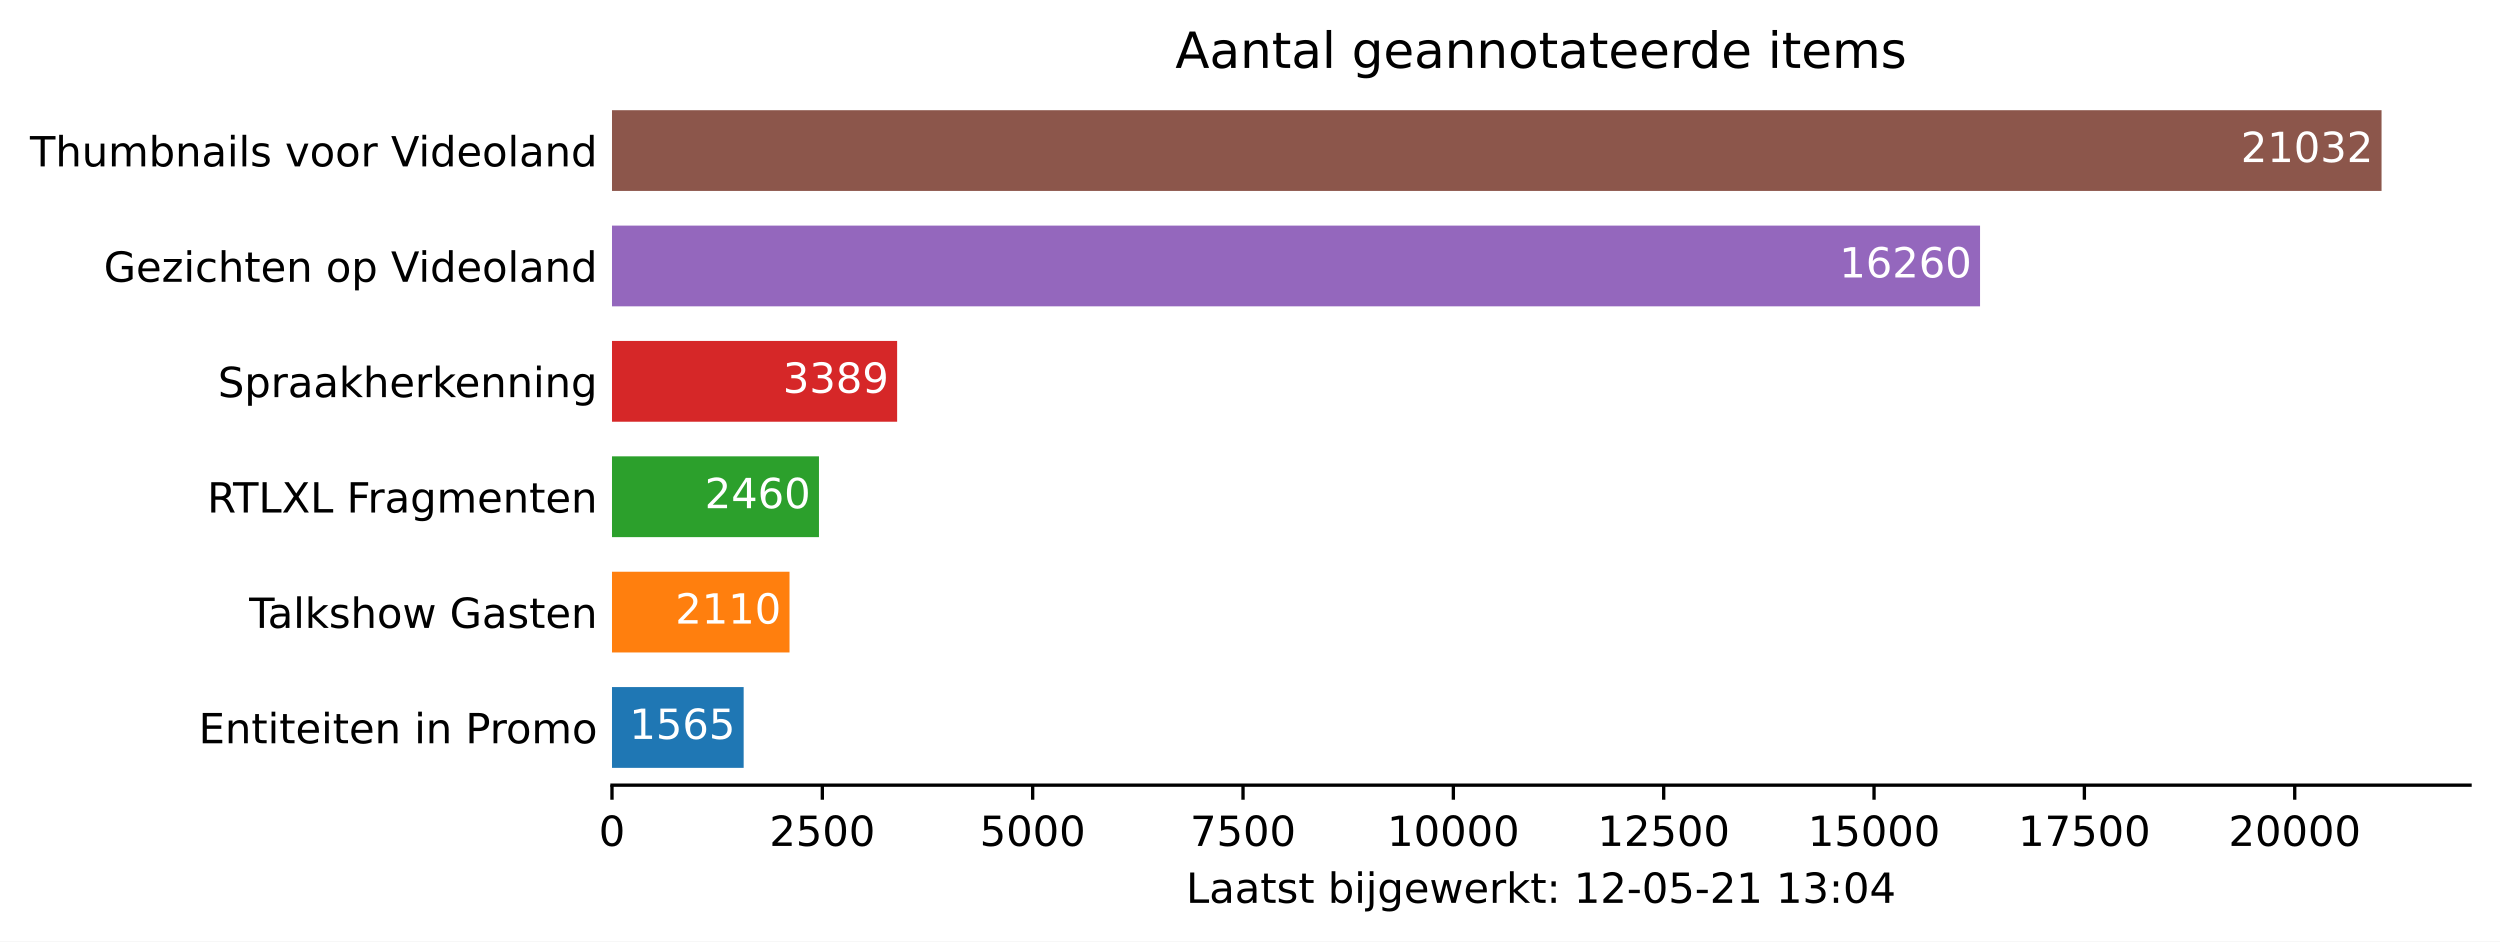
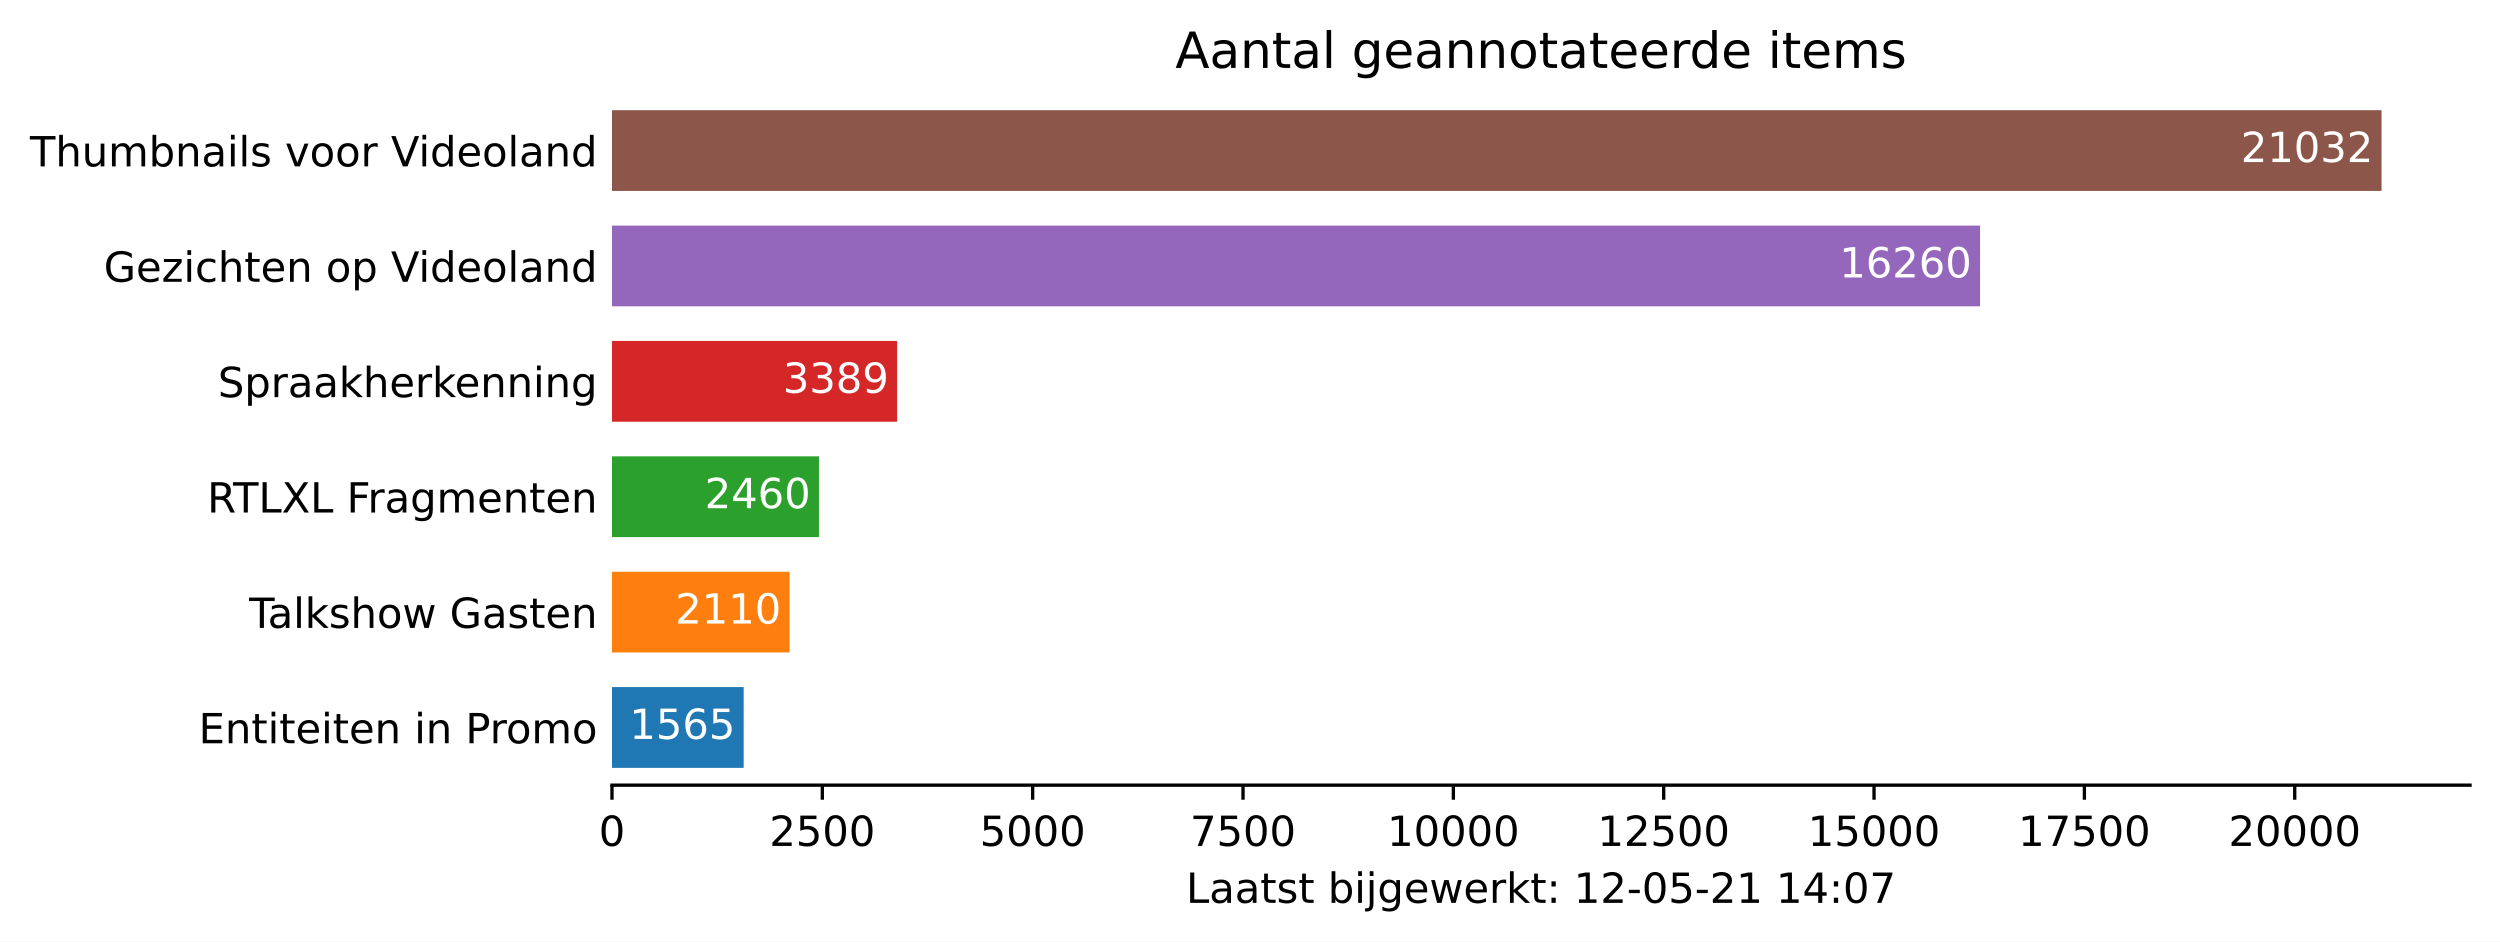
<svg xmlns="http://www.w3.org/2000/svg" xmlns:xlink="http://www.w3.org/1999/xlink" height="226.194pt" version="1.1" viewBox="0 0 600.633 226.194" width="600.633pt">
  <defs>
    <style type="text/css">*{stroke-linecap:butt;stroke-linejoin:round;}</style>
  </defs>
  <g id="figure_1">
    <g id="patch_1">
      <path d="M 0 226.194  L 600.633 226.194  L 600.633 0  L 0 0  z " style="fill:#ffffff;" />
    </g>
    <g id="axes_1">
      <g id="patch_2">
        <path d="M 147.033 188.638  L 593.433 188.638  L 593.433 22.318  L 147.033 22.318  z " style="fill:#ffffff;" />
      </g>
      <g id="patch_3">
-         <path clip-path="url(#pe949b24584)" d="M 147.033 184.48  L 178.668 184.48  L 178.668 165.076  L 147.033 165.076  z " style="fill:#1f77b4;" />
+         <path clip-path="url(#pf672e85886)" d="M 147.033 184.48  L 178.668 184.48  L 178.668 165.076  L 147.033 165.076  z " style="fill:#1f77b4;" />
      </g>
      <g id="patch_4">
-         <path clip-path="url(#pe949b24584)" d="M 147.033 156.76  L 189.685 156.76  L 189.685 137.356  L 147.033 137.356  z " style="fill:#ff7f0e;" />
+         <path clip-path="url(#pf672e85886)" d="M 147.033 156.76  L 189.685 156.76  L 189.685 137.356  L 147.033 137.356  z " style="fill:#ff7f0e;" />
      </g>
      <g id="patch_5">
-         <path clip-path="url(#pe949b24584)" d="M 147.033 129.04  L 196.759 129.04  L 196.759 109.636  L 147.033 109.636  z " style="fill:#2ca02c;" />
+         <path clip-path="url(#pf672e85886)" d="M 147.033 129.04  L 196.759 129.04  L 196.759 109.636  L 147.033 109.636  z " style="fill:#2ca02c;" />
      </g>
      <g id="patch_6">
-         <path clip-path="url(#pe949b24584)" d="M 147.033 101.32  L 215.538 101.32  L 215.538 81.916  L 147.033 81.916  z " style="fill:#d62728;" />
+         <path clip-path="url(#pf672e85886)" d="M 147.033 101.32  L 215.538 101.32  L 215.538 81.916  L 147.033 81.916  z " style="fill:#d62728;" />
      </g>
      <g id="patch_7">
-         <path clip-path="url(#pe949b24584)" d="M 147.033 73.6  L 475.714 73.6  L 475.714 54.196  L 147.033 54.196  z " style="fill:#9467bd;" />
+         <path clip-path="url(#pf672e85886)" d="M 147.033 73.6  L 475.714 73.6  L 475.714 54.196  L 147.033 54.196  z " style="fill:#9467bd;" />
      </g>
      <g id="patch_8">
-         <path clip-path="url(#pe949b24584)" d="M 147.033 45.88  L 572.176 45.88  L 572.176 26.476  L 147.033 26.476  z " style="fill:#8c564b;" />
+         <path clip-path="url(#pf672e85886)" d="M 147.033 45.88  L 572.176 45.88  L 572.176 26.476  L 147.033 26.476  z " style="fill:#8c564b;" />
      </g>
      <g id="matplotlib.axis_1">
        <g id="xtick_1">
          <g id="line2d_1">
            <defs>
-               <path d="M 0 0  L 0 3.5  " id="m469b3b7bc1" style="stroke:#000000;stroke-width:0.8;" />
+               <path d="M 0 0  L 0 3.5  " id="m98c1be2334" style="stroke:#000000;stroke-width:0.8;" />
            </defs>
            <g>
-               <use style="stroke:#000000;stroke-width:0.8;" x="147.033" xlink:href="#m469b3b7bc1" y="188.638" />
+               <use style="stroke:#000000;stroke-width:0.8;" x="147.033" xlink:href="#m98c1be2334" y="188.638" />
            </g>
          </g>
          <g id="text_1">
            <g transform="translate(143.8516 203.2366)scale(0.1 -0.1)">
              <defs>
                <path d="M 2034 4250  Q 1547 4250 1301 3770  Q 1056 3291 1056 2328  Q 1056 1369 1301 889  Q 1547 409 2034 409  Q 2525 409 2770 889  Q 3016 1369 3016 2328  Q 3016 3291 2770 3770  Q 2525 4250 2034 4250  z M 2034 4750  Q 2819 4750 3233 4129  Q 3647 3509 3647 2328  Q 3647 1150 3233 529  Q 2819 -91 2034 -91  Q 1250 -91 836 529  Q 422 1150 422 2328  Q 422 3509 836 4129  Q 1250 4750 2034 4750  z " id="DejaVuSans-30" transform="scale(0.015625)" />
              </defs>
              <use xlink:href="#DejaVuSans-30" />
            </g>
          </g>
        </g>
        <g id="xtick_2">
          <g id="line2d_2">
            <g>
-               <use style="stroke:#000000;stroke-width:0.8;" x="197.568" xlink:href="#m469b3b7bc1" y="188.638" />
+               <use style="stroke:#000000;stroke-width:0.8;" x="197.568" xlink:href="#m98c1be2334" y="188.638" />
            </g>
          </g>
          <g id="text_2">
            <g transform="translate(184.8431 203.2366)scale(0.1 -0.1)">
              <defs>
                <path d="M 1228 531  L 3431 531  L 3431 0  L 469 0  L 469 531  Q 828 903 1448 1529  Q 2069 2156 2228 2338  Q 2531 2678 2651 2914  Q 2772 3150 2772 3378  Q 2772 3750 2511 3984  Q 2250 4219 1831 4219  Q 1534 4219 1204 4116  Q 875 4013 500 3803  L 500 4441  Q 881 4594 1212 4672  Q 1544 4750 1819 4750  Q 2544 4750 2975 4387  Q 3406 4025 3406 3419  Q 3406 3131 3298 2873  Q 3191 2616 2906 2266  Q 2828 2175 2409 1742  Q 1991 1309 1228 531  z " id="DejaVuSans-32" transform="scale(0.015625)" />
                <path d="M 691 4666  L 3169 4666  L 3169 4134  L 1269 4134  L 1269 2991  Q 1406 3038 1543 3061  Q 1681 3084 1819 3084  Q 2600 3084 3056 2656  Q 3513 2228 3513 1497  Q 3513 744 3044 326  Q 2575 -91 1722 -91  Q 1428 -91 1123 -41  Q 819 9 494 109  L 494 744  Q 775 591 1075 516  Q 1375 441 1709 441  Q 2250 441 2565 725  Q 2881 1009 2881 1497  Q 2881 1984 2565 2268  Q 2250 2553 1709 2553  Q 1456 2553 1204 2497  Q 953 2441 691 2322  L 691 4666  z " id="DejaVuSans-35" transform="scale(0.015625)" />
              </defs>
              <use xlink:href="#DejaVuSans-32" />
              <use x="63.623" xlink:href="#DejaVuSans-35" />
              <use x="127.246" xlink:href="#DejaVuSans-30" />
              <use x="190.869" xlink:href="#DejaVuSans-30" />
            </g>
          </g>
        </g>
        <g id="xtick_3">
          <g id="line2d_3">
            <g>
-               <use style="stroke:#000000;stroke-width:0.8;" x="248.103" xlink:href="#m469b3b7bc1" y="188.638" />
+               <use style="stroke:#000000;stroke-width:0.8;" x="248.103" xlink:href="#m98c1be2334" y="188.638" />
            </g>
          </g>
          <g id="text_3">
            <g transform="translate(235.3783 203.2366)scale(0.1 -0.1)">
              <use xlink:href="#DejaVuSans-35" />
              <use x="63.623" xlink:href="#DejaVuSans-30" />
              <use x="127.246" xlink:href="#DejaVuSans-30" />
              <use x="190.869" xlink:href="#DejaVuSans-30" />
            </g>
          </g>
        </g>
        <g id="xtick_4">
          <g id="line2d_4">
            <g>
-               <use style="stroke:#000000;stroke-width:0.8;" x="298.639" xlink:href="#m469b3b7bc1" y="188.638" />
+               <use style="stroke:#000000;stroke-width:0.8;" x="298.639" xlink:href="#m98c1be2334" y="188.638" />
            </g>
          </g>
          <g id="text_4">
            <g transform="translate(285.9135 203.2366)scale(0.1 -0.1)">
              <defs>
                <path d="M 525 4666  L 3525 4666  L 3525 4397  L 1831 0  L 1172 0  L 2766 4134  L 525 4134  L 525 4666  z " id="DejaVuSans-37" transform="scale(0.015625)" />
              </defs>
              <use xlink:href="#DejaVuSans-37" />
              <use x="63.623" xlink:href="#DejaVuSans-35" />
              <use x="127.246" xlink:href="#DejaVuSans-30" />
              <use x="190.869" xlink:href="#DejaVuSans-30" />
            </g>
          </g>
        </g>
        <g id="xtick_5">
          <g id="line2d_5">
            <g>
-               <use style="stroke:#000000;stroke-width:0.8;" x="349.174" xlink:href="#m469b3b7bc1" y="188.638" />
+               <use style="stroke:#000000;stroke-width:0.8;" x="349.174" xlink:href="#m98c1be2334" y="188.638" />
            </g>
          </g>
          <g id="text_5">
            <g transform="translate(333.2675 203.2366)scale(0.1 -0.1)">
              <defs>
                <path d="M 794 531  L 1825 531  L 1825 4091  L 703 3866  L 703 4441  L 1819 4666  L 2450 4666  L 2450 531  L 3481 531  L 3481 0  L 794 0  L 794 531  z " id="DejaVuSans-31" transform="scale(0.015625)" />
              </defs>
              <use xlink:href="#DejaVuSans-31" />
              <use x="63.623" xlink:href="#DejaVuSans-30" />
              <use x="127.246" xlink:href="#DejaVuSans-30" />
              <use x="190.869" xlink:href="#DejaVuSans-30" />
              <use x="254.492" xlink:href="#DejaVuSans-30" />
            </g>
          </g>
        </g>
        <g id="xtick_6">
          <g id="line2d_6">
            <g>
-               <use style="stroke:#000000;stroke-width:0.8;" x="399.709" xlink:href="#m469b3b7bc1" y="188.638" />
+               <use style="stroke:#000000;stroke-width:0.8;" x="399.709" xlink:href="#m98c1be2334" y="188.638" />
            </g>
          </g>
          <g id="text_6">
            <g transform="translate(383.8028 203.2366)scale(0.1 -0.1)">
              <use xlink:href="#DejaVuSans-31" />
              <use x="63.623" xlink:href="#DejaVuSans-32" />
              <use x="127.246" xlink:href="#DejaVuSans-35" />
              <use x="190.869" xlink:href="#DejaVuSans-30" />
              <use x="254.492" xlink:href="#DejaVuSans-30" />
            </g>
          </g>
        </g>
        <g id="xtick_7">
          <g id="line2d_7">
            <g>
-               <use style="stroke:#000000;stroke-width:0.8;" x="450.244" xlink:href="#m469b3b7bc1" y="188.638" />
+               <use style="stroke:#000000;stroke-width:0.8;" x="450.244" xlink:href="#m98c1be2334" y="188.638" />
            </g>
          </g>
          <g id="text_7">
            <g transform="translate(434.338 203.2366)scale(0.1 -0.1)">
              <use xlink:href="#DejaVuSans-31" />
              <use x="63.623" xlink:href="#DejaVuSans-35" />
              <use x="127.246" xlink:href="#DejaVuSans-30" />
              <use x="190.869" xlink:href="#DejaVuSans-30" />
              <use x="254.492" xlink:href="#DejaVuSans-30" />
            </g>
          </g>
        </g>
        <g id="xtick_8">
          <g id="line2d_8">
            <g>
-               <use style="stroke:#000000;stroke-width:0.8;" x="500.779" xlink:href="#m469b3b7bc1" y="188.638" />
+               <use style="stroke:#000000;stroke-width:0.8;" x="500.779" xlink:href="#m98c1be2334" y="188.638" />
            </g>
          </g>
          <g id="text_8">
            <g transform="translate(484.8732 203.2366)scale(0.1 -0.1)">
              <use xlink:href="#DejaVuSans-31" />
              <use x="63.623" xlink:href="#DejaVuSans-37" />
              <use x="127.246" xlink:href="#DejaVuSans-35" />
              <use x="190.869" xlink:href="#DejaVuSans-30" />
              <use x="254.492" xlink:href="#DejaVuSans-30" />
            </g>
          </g>
        </g>
        <g id="xtick_9">
          <g id="line2d_9">
            <g>
-               <use style="stroke:#000000;stroke-width:0.8;" x="551.315" xlink:href="#m469b3b7bc1" y="188.638" />
+               <use style="stroke:#000000;stroke-width:0.8;" x="551.315" xlink:href="#m98c1be2334" y="188.638" />
            </g>
          </g>
          <g id="text_9">
            <g transform="translate(535.4085 203.2366)scale(0.1 -0.1)">
              <use xlink:href="#DejaVuSans-32" />
              <use x="63.623" xlink:href="#DejaVuSans-30" />
              <use x="127.246" xlink:href="#DejaVuSans-30" />
              <use x="190.869" xlink:href="#DejaVuSans-30" />
              <use x="254.492" xlink:href="#DejaVuSans-30" />
            </g>
          </g>
        </g>
        <g id="text_10">
          <g transform="translate(284.9578 216.9147)scale(0.1 -0.1)">
            <defs>
              <path d="M 628 4666  L 1259 4666  L 1259 531  L 3531 531  L 3531 0  L 628 0  L 628 4666  z " id="DejaVuSans-4c" transform="scale(0.015625)" />
              <path d="M 2194 1759  Q 1497 1759 1228 1600  Q 959 1441 959 1056  Q 959 750 1161 570  Q 1363 391 1709 391  Q 2188 391 2477 730  Q 2766 1069 2766 1631  L 2766 1759  L 2194 1759  z M 3341 1997  L 3341 0  L 2766 0  L 2766 531  Q 2569 213 2275 61  Q 1981 -91 1556 -91  Q 1019 -91 701 211  Q 384 513 384 1019  Q 384 1609 779 1909  Q 1175 2209 1959 2209  L 2766 2209  L 2766 2266  Q 2766 2663 2505 2880  Q 2244 3097 1772 3097  Q 1472 3097 1187 3025  Q 903 2953 641 2809  L 641 3341  Q 956 3463 1253 3523  Q 1550 3584 1831 3584  Q 2591 3584 2966 3190  Q 3341 2797 3341 1997  z " id="DejaVuSans-61" transform="scale(0.015625)" />
              <path d="M 1172 4494  L 1172 3500  L 2356 3500  L 2356 3053  L 1172 3053  L 1172 1153  Q 1172 725 1289 603  Q 1406 481 1766 481  L 2356 481  L 2356 0  L 1766 0  Q 1100 0 847 248  Q 594 497 594 1153  L 594 3053  L 172 3053  L 172 3500  L 594 3500  L 594 4494  L 1172 4494  z " id="DejaVuSans-74" transform="scale(0.015625)" />
              <path d="M 2834 3397  L 2834 2853  Q 2591 2978 2328 3040  Q 2066 3103 1784 3103  Q 1356 3103 1142 2972  Q 928 2841 928 2578  Q 928 2378 1081 2264  Q 1234 2150 1697 2047  L 1894 2003  Q 2506 1872 2764 1633  Q 3022 1394 3022 966  Q 3022 478 2636 193  Q 2250 -91 1575 -91  Q 1294 -91 989 -36  Q 684 19 347 128  L 347 722  Q 666 556 975 473  Q 1284 391 1588 391  Q 1994 391 2212 530  Q 2431 669 2431 922  Q 2431 1156 2273 1281  Q 2116 1406 1581 1522  L 1381 1569  Q 847 1681 609 1914  Q 372 2147 372 2553  Q 372 3047 722 3315  Q 1072 3584 1716 3584  Q 2034 3584 2315 3537  Q 2597 3491 2834 3397  z " id="DejaVuSans-73" transform="scale(0.015625)" />
              <path id="DejaVuSans-20" transform="scale(0.015625)" />
              <path d="M 3116 1747  Q 3116 2381 2855 2742  Q 2594 3103 2138 3103  Q 1681 3103 1420 2742  Q 1159 2381 1159 1747  Q 1159 1113 1420 752  Q 1681 391 2138 391  Q 2594 391 2855 752  Q 3116 1113 3116 1747  z M 1159 2969  Q 1341 3281 1617 3432  Q 1894 3584 2278 3584  Q 2916 3584 3314 3078  Q 3713 2572 3713 1747  Q 3713 922 3314 415  Q 2916 -91 2278 -91  Q 1894 -91 1617 61  Q 1341 213 1159 525  L 1159 0  L 581 0  L 581 4863  L 1159 4863  L 1159 2969  z " id="DejaVuSans-62" transform="scale(0.015625)" />
              <path d="M 603 3500  L 1178 3500  L 1178 0  L 603 0  L 603 3500  z M 603 4863  L 1178 4863  L 1178 4134  L 603 4134  L 603 4863  z " id="DejaVuSans-69" transform="scale(0.015625)" />
              <path d="M 603 3500  L 1178 3500  L 1178 -63  Q 1178 -731 923 -1031  Q 669 -1331 103 -1331  L -116 -1331  L -116 -844  L 38 -844  Q 366 -844 484 -692  Q 603 -541 603 -63  L 603 3500  z M 603 4863  L 1178 4863  L 1178 4134  L 603 4134  L 603 4863  z " id="DejaVuSans-6a" transform="scale(0.015625)" />
              <path d="M 2906 1791  Q 2906 2416 2648 2759  Q 2391 3103 1925 3103  Q 1463 3103 1205 2759  Q 947 2416 947 1791  Q 947 1169 1205 825  Q 1463 481 1925 481  Q 2391 481 2648 825  Q 2906 1169 2906 1791  z M 3481 434  Q 3481 -459 3084 -895  Q 2688 -1331 1869 -1331  Q 1566 -1331 1297 -1286  Q 1028 -1241 775 -1147  L 775 -588  Q 1028 -725 1275 -790  Q 1522 -856 1778 -856  Q 2344 -856 2625 -561  Q 2906 -266 2906 331  L 2906 616  Q 2728 306 2450 153  Q 2172 0 1784 0  Q 1141 0 747 490  Q 353 981 353 1791  Q 353 2603 747 3093  Q 1141 3584 1784 3584  Q 2172 3584 2450 3431  Q 2728 3278 2906 2969  L 2906 3500  L 3481 3500  L 3481 434  z " id="DejaVuSans-67" transform="scale(0.015625)" />
              <path d="M 3597 1894  L 3597 1613  L 953 1613  Q 991 1019 1311 708  Q 1631 397 2203 397  Q 2534 397 2845 478  Q 3156 559 3463 722  L 3463 178  Q 3153 47 2828 -22  Q 2503 -91 2169 -91  Q 1331 -91 842 396  Q 353 884 353 1716  Q 353 2575 817 3079  Q 1281 3584 2069 3584  Q 2775 3584 3186 3129  Q 3597 2675 3597 1894  z M 3022 2063  Q 3016 2534 2758 2815  Q 2500 3097 2075 3097  Q 1594 3097 1305 2825  Q 1016 2553 972 2059  L 3022 2063  z " id="DejaVuSans-65" transform="scale(0.015625)" />
              <path d="M 269 3500  L 844 3500  L 1563 769  L 2278 3500  L 2956 3500  L 3675 769  L 4391 3500  L 4966 3500  L 4050 0  L 3372 0  L 2619 2869  L 1863 0  L 1184 0  L 269 3500  z " id="DejaVuSans-77" transform="scale(0.015625)" />
              <path d="M 2631 2963  Q 2534 3019 2420 3045  Q 2306 3072 2169 3072  Q 1681 3072 1420 2755  Q 1159 2438 1159 1844  L 1159 0  L 581 0  L 581 3500  L 1159 3500  L 1159 2956  Q 1341 3275 1631 3429  Q 1922 3584 2338 3584  Q 2397 3584 2469 3576  Q 2541 3569 2628 3553  L 2631 2963  z " id="DejaVuSans-72" transform="scale(0.015625)" />
              <path d="M 581 4863  L 1159 4863  L 1159 1991  L 2875 3500  L 3609 3500  L 1753 1863  L 3688 0  L 2938 0  L 1159 1709  L 1159 0  L 581 0  L 581 4863  z " id="DejaVuSans-6b" transform="scale(0.015625)" />
              <path d="M 750 794  L 1409 794  L 1409 0  L 750 0  L 750 794  z M 750 3309  L 1409 3309  L 1409 2516  L 750 2516  L 750 3309  z " id="DejaVuSans-3a" transform="scale(0.015625)" />
              <path d="M 313 2009  L 1997 2009  L 1997 1497  L 313 1497  L 313 2009  z " id="DejaVuSans-2d" transform="scale(0.015625)" />
-               <path d="M 2597 2516  Q 3050 2419 3304 2112  Q 3559 1806 3559 1356  Q 3559 666 3084 287  Q 2609 -91 1734 -91  Q 1441 -91 1130 -33  Q 819 25 488 141  L 488 750  Q 750 597 1062 519  Q 1375 441 1716 441  Q 2309 441 2620 675  Q 2931 909 2931 1356  Q 2931 1769 2642 2001  Q 2353 2234 1838 2234  L 1294 2234  L 1294 2753  L 1863 2753  Q 2328 2753 2575 2939  Q 2822 3125 2822 3475  Q 2822 3834 2567 4026  Q 2313 4219 1838 4219  Q 1578 4219 1281 4162  Q 984 4106 628 3988  L 628 4550  Q 988 4650 1302 4700  Q 1616 4750 1894 4750  Q 2613 4750 3031 4423  Q 3450 4097 3450 3541  Q 3450 3153 3228 2886  Q 3006 2619 2597 2516  z " id="DejaVuSans-33" transform="scale(0.015625)" />
              <path d="M 2419 4116  L 825 1625  L 2419 1625  L 2419 4116  z M 2253 4666  L 3047 4666  L 3047 1625  L 3713 1625  L 3713 1100  L 3047 1100  L 3047 0  L 2419 0  L 2419 1100  L 313 1100  L 313 1709  L 2253 4666  z " id="DejaVuSans-34" transform="scale(0.015625)" />
            </defs>
            <use xlink:href="#DejaVuSans-4c" />
            <use x="55.713" xlink:href="#DejaVuSans-61" />
            <use x="116.992" xlink:href="#DejaVuSans-61" />
            <use x="178.271" xlink:href="#DejaVuSans-74" />
            <use x="217.48" xlink:href="#DejaVuSans-73" />
            <use x="269.58" xlink:href="#DejaVuSans-74" />
            <use x="308.789" xlink:href="#DejaVuSans-20" />
            <use x="340.576" xlink:href="#DejaVuSans-62" />
            <use x="404.053" xlink:href="#DejaVuSans-69" />
            <use x="431.836" xlink:href="#DejaVuSans-6a" />
            <use x="459.619" xlink:href="#DejaVuSans-67" />
            <use x="523.096" xlink:href="#DejaVuSans-65" />
            <use x="584.619" xlink:href="#DejaVuSans-77" />
            <use x="666.406" xlink:href="#DejaVuSans-65" />
            <use x="727.93" xlink:href="#DejaVuSans-72" />
            <use x="769.043" xlink:href="#DejaVuSans-6b" />
            <use x="826.953" xlink:href="#DejaVuSans-74" />
            <use x="866.162" xlink:href="#DejaVuSans-3a" />
            <use x="899.854" xlink:href="#DejaVuSans-20" />
            <use x="931.641" xlink:href="#DejaVuSans-31" />
            <use x="995.264" xlink:href="#DejaVuSans-32" />
            <use x="1058.887" xlink:href="#DejaVuSans-2d" />
            <use x="1094.971" xlink:href="#DejaVuSans-30" />
            <use x="1158.594" xlink:href="#DejaVuSans-35" />
            <use x="1222.217" xlink:href="#DejaVuSans-2d" />
            <use x="1258.301" xlink:href="#DejaVuSans-32" />
            <use x="1321.924" xlink:href="#DejaVuSans-31" />
            <use x="1385.547" xlink:href="#DejaVuSans-20" />
            <use x="1417.334" xlink:href="#DejaVuSans-31" />
-             <use x="1480.957" xlink:href="#DejaVuSans-33" />
+             <use x="1480.957" xlink:href="#DejaVuSans-34" />
            <use x="1544.58" xlink:href="#DejaVuSans-3a" />
            <use x="1578.271" xlink:href="#DejaVuSans-30" />
-             <use x="1641.895" xlink:href="#DejaVuSans-34" />
+             <use x="1641.895" xlink:href="#DejaVuSans-37" />
          </g>
        </g>
      </g>
      <g id="matplotlib.axis_2">
        <g id="ytick_1">
          <g id="line2d_10" />
          <g id="text_11">
            <g transform="translate(47.725 178.5773)scale(0.1 -0.1)">
              <defs>
                <path d="M 628 4666  L 3578 4666  L 3578 4134  L 1259 4134  L 1259 2753  L 3481 2753  L 3481 2222  L 1259 2222  L 1259 531  L 3634 531  L 3634 0  L 628 0  L 628 4666  z " id="DejaVuSans-45" transform="scale(0.015625)" />
                <path d="M 3513 2113  L 3513 0  L 2938 0  L 2938 2094  Q 2938 2591 2744 2837  Q 2550 3084 2163 3084  Q 1697 3084 1428 2787  Q 1159 2491 1159 1978  L 1159 0  L 581 0  L 581 3500  L 1159 3500  L 1159 2956  Q 1366 3272 1645 3428  Q 1925 3584 2291 3584  Q 2894 3584 3203 3211  Q 3513 2838 3513 2113  z " id="DejaVuSans-6e" transform="scale(0.015625)" />
                <path d="M 1259 4147  L 1259 2394  L 2053 2394  Q 2494 2394 2734 2622  Q 2975 2850 2975 3272  Q 2975 3691 2734 3919  Q 2494 4147 2053 4147  L 1259 4147  z M 628 4666  L 2053 4666  Q 2838 4666 3239 4311  Q 3641 3956 3641 3272  Q 3641 2581 3239 2228  Q 2838 1875 2053 1875  L 1259 1875  L 1259 0  L 628 0  L 628 4666  z " id="DejaVuSans-50" transform="scale(0.015625)" />
                <path d="M 1959 3097  Q 1497 3097 1228 2736  Q 959 2375 959 1747  Q 959 1119 1226 758  Q 1494 397 1959 397  Q 2419 397 2687 759  Q 2956 1122 2956 1747  Q 2956 2369 2687 2733  Q 2419 3097 1959 3097  z M 1959 3584  Q 2709 3584 3137 3096  Q 3566 2609 3566 1747  Q 3566 888 3137 398  Q 2709 -91 1959 -91  Q 1206 -91 779 398  Q 353 888 353 1747  Q 353 2609 779 3096  Q 1206 3584 1959 3584  z " id="DejaVuSans-6f" transform="scale(0.015625)" />
                <path d="M 3328 2828  Q 3544 3216 3844 3400  Q 4144 3584 4550 3584  Q 5097 3584 5394 3201  Q 5691 2819 5691 2113  L 5691 0  L 5113 0  L 5113 2094  Q 5113 2597 4934 2840  Q 4756 3084 4391 3084  Q 3944 3084 3684 2787  Q 3425 2491 3425 1978  L 3425 0  L 2847 0  L 2847 2094  Q 2847 2600 2669 2842  Q 2491 3084 2119 3084  Q 1678 3084 1418 2786  Q 1159 2488 1159 1978  L 1159 0  L 581 0  L 581 3500  L 1159 3500  L 1159 2956  Q 1356 3278 1631 3431  Q 1906 3584 2284 3584  Q 2666 3584 2933 3390  Q 3200 3197 3328 2828  z " id="DejaVuSans-6d" transform="scale(0.015625)" />
              </defs>
              <use xlink:href="#DejaVuSans-45" />
              <use x="63.184" xlink:href="#DejaVuSans-6e" />
              <use x="126.562" xlink:href="#DejaVuSans-74" />
              <use x="165.771" xlink:href="#DejaVuSans-69" />
              <use x="193.555" xlink:href="#DejaVuSans-74" />
              <use x="232.764" xlink:href="#DejaVuSans-65" />
              <use x="294.287" xlink:href="#DejaVuSans-69" />
              <use x="322.07" xlink:href="#DejaVuSans-74" />
              <use x="361.279" xlink:href="#DejaVuSans-65" />
              <use x="422.803" xlink:href="#DejaVuSans-6e" />
              <use x="486.182" xlink:href="#DejaVuSans-20" />
              <use x="517.969" xlink:href="#DejaVuSans-69" />
              <use x="545.752" xlink:href="#DejaVuSans-6e" />
              <use x="609.131" xlink:href="#DejaVuSans-20" />
              <use x="640.918" xlink:href="#DejaVuSans-50" />
              <use x="699.471" xlink:href="#DejaVuSans-72" />
              <use x="738.334" xlink:href="#DejaVuSans-6f" />
              <use x="799.516" xlink:href="#DejaVuSans-6d" />
              <use x="896.928" xlink:href="#DejaVuSans-6f" />
            </g>
          </g>
        </g>
        <g id="ytick_2">
          <g id="line2d_11" />
          <g id="text_12">
            <g transform="translate(59.85938 150.8573)scale(0.1 -0.1)">
              <defs>
                <path d="M -19 4666  L 3928 4666  L 3928 4134  L 2272 4134  L 2272 0  L 1638 0  L 1638 4134  L -19 4134  L -19 4666  z " id="DejaVuSans-54" transform="scale(0.015625)" />
                <path d="M 603 4863  L 1178 4863  L 1178 0  L 603 0  L 603 4863  z " id="DejaVuSans-6c" transform="scale(0.015625)" />
                <path d="M 3513 2113  L 3513 0  L 2938 0  L 2938 2094  Q 2938 2591 2744 2837  Q 2550 3084 2163 3084  Q 1697 3084 1428 2787  Q 1159 2491 1159 1978  L 1159 0  L 581 0  L 581 4863  L 1159 4863  L 1159 2956  Q 1366 3272 1645 3428  Q 1925 3584 2291 3584  Q 2894 3584 3203 3211  Q 3513 2838 3513 2113  z " id="DejaVuSans-68" transform="scale(0.015625)" />
                <path d="M 3809 666  L 3809 1919  L 2778 1919  L 2778 2438  L 4434 2438  L 4434 434  Q 4069 175 3628 42  Q 3188 -91 2688 -91  Q 1594 -91 976 548  Q 359 1188 359 2328  Q 359 3472 976 4111  Q 1594 4750 2688 4750  Q 3144 4750 3555 4637  Q 3966 4525 4313 4306  L 4313 3634  Q 3963 3931 3569 4081  Q 3175 4231 2741 4231  Q 1884 4231 1454 3753  Q 1025 3275 1025 2328  Q 1025 1384 1454 906  Q 1884 428 2741 428  Q 3075 428 3337 486  Q 3600 544 3809 666  z " id="DejaVuSans-47" transform="scale(0.015625)" />
              </defs>
              <use xlink:href="#DejaVuSans-54" />
              <use x="44.584" xlink:href="#DejaVuSans-61" />
              <use x="105.863" xlink:href="#DejaVuSans-6c" />
              <use x="133.646" xlink:href="#DejaVuSans-6b" />
              <use x="191.557" xlink:href="#DejaVuSans-73" />
              <use x="243.656" xlink:href="#DejaVuSans-68" />
              <use x="307.035" xlink:href="#DejaVuSans-6f" />
              <use x="368.217" xlink:href="#DejaVuSans-77" />
              <use x="450.004" xlink:href="#DejaVuSans-20" />
              <use x="481.791" xlink:href="#DejaVuSans-47" />
              <use x="559.281" xlink:href="#DejaVuSans-61" />
              <use x="620.561" xlink:href="#DejaVuSans-73" />
              <use x="672.66" xlink:href="#DejaVuSans-74" />
              <use x="711.869" xlink:href="#DejaVuSans-65" />
              <use x="773.393" xlink:href="#DejaVuSans-6e" />
            </g>
          </g>
        </g>
        <g id="ytick_3">
          <g id="line2d_12" />
          <g id="text_13">
            <g transform="translate(49.77344 123.1373)scale(0.1 -0.1)">
              <defs>
                <path d="M 2841 2188  Q 3044 2119 3236 1894  Q 3428 1669 3622 1275  L 4263 0  L 3584 0  L 2988 1197  Q 2756 1666 2539 1819  Q 2322 1972 1947 1972  L 1259 1972  L 1259 0  L 628 0  L 628 4666  L 2053 4666  Q 2853 4666 3247 4331  Q 3641 3997 3641 3322  Q 3641 2881 3436 2590  Q 3231 2300 2841 2188  z M 1259 4147  L 1259 2491  L 2053 2491  Q 2509 2491 2742 2702  Q 2975 2913 2975 3322  Q 2975 3731 2742 3939  Q 2509 4147 2053 4147  L 1259 4147  z " id="DejaVuSans-52" transform="scale(0.015625)" />
                <path d="M 403 4666  L 1081 4666  L 2241 2931  L 3406 4666  L 4084 4666  L 2584 2425  L 4184 0  L 3506 0  L 2194 1984  L 872 0  L 191 0  L 1856 2491  L 403 4666  z " id="DejaVuSans-58" transform="scale(0.015625)" />
                <path d="M 628 4666  L 3309 4666  L 3309 4134  L 1259 4134  L 1259 2759  L 3109 2759  L 3109 2228  L 1259 2228  L 1259 0  L 628 0  L 628 4666  z " id="DejaVuSans-46" transform="scale(0.015625)" />
              </defs>
              <use xlink:href="#DejaVuSans-52" />
              <use x="62.232" xlink:href="#DejaVuSans-54" />
              <use x="123.316" xlink:href="#DejaVuSans-4c" />
              <use x="179.029" xlink:href="#DejaVuSans-58" />
              <use x="247.535" xlink:href="#DejaVuSans-4c" />
              <use x="303.248" xlink:href="#DejaVuSans-20" />
              <use x="335.035" xlink:href="#DejaVuSans-46" />
              <use x="385.305" xlink:href="#DejaVuSans-72" />
              <use x="426.418" xlink:href="#DejaVuSans-61" />
              <use x="487.697" xlink:href="#DejaVuSans-67" />
              <use x="551.174" xlink:href="#DejaVuSans-6d" />
              <use x="648.586" xlink:href="#DejaVuSans-65" />
              <use x="710.109" xlink:href="#DejaVuSans-6e" />
              <use x="773.488" xlink:href="#DejaVuSans-74" />
              <use x="812.697" xlink:href="#DejaVuSans-65" />
              <use x="874.221" xlink:href="#DejaVuSans-6e" />
            </g>
          </g>
        </g>
        <g id="ytick_4">
          <g id="line2d_13" />
          <g id="text_14">
            <g transform="translate(52.35625 95.41734)scale(0.1 -0.1)">
              <defs>
                <path d="M 3425 4513  L 3425 3897  Q 3066 4069 2747 4153  Q 2428 4238 2131 4238  Q 1616 4238 1336 4038  Q 1056 3838 1056 3469  Q 1056 3159 1242 3001  Q 1428 2844 1947 2747  L 2328 2669  Q 3034 2534 3370 2195  Q 3706 1856 3706 1288  Q 3706 609 3251 259  Q 2797 -91 1919 -91  Q 1588 -91 1214 -16  Q 841 59 441 206  L 441 856  Q 825 641 1194 531  Q 1563 422 1919 422  Q 2459 422 2753 634  Q 3047 847 3047 1241  Q 3047 1584 2836 1778  Q 2625 1972 2144 2069  L 1759 2144  Q 1053 2284 737 2584  Q 422 2884 422 3419  Q 422 4038 858 4394  Q 1294 4750 2059 4750  Q 2388 4750 2728 4690  Q 3069 4631 3425 4513  z " id="DejaVuSans-53" transform="scale(0.015625)" />
                <path d="M 1159 525  L 1159 -1331  L 581 -1331  L 581 3500  L 1159 3500  L 1159 2969  Q 1341 3281 1617 3432  Q 1894 3584 2278 3584  Q 2916 3584 3314 3078  Q 3713 2572 3713 1747  Q 3713 922 3314 415  Q 2916 -91 2278 -91  Q 1894 -91 1617 61  Q 1341 213 1159 525  z M 3116 1747  Q 3116 2381 2855 2742  Q 2594 3103 2138 3103  Q 1681 3103 1420 2742  Q 1159 2381 1159 1747  Q 1159 1113 1420 752  Q 1681 391 2138 391  Q 2594 391 2855 752  Q 3116 1113 3116 1747  z " id="DejaVuSans-70" transform="scale(0.015625)" />
              </defs>
              <use xlink:href="#DejaVuSans-53" />
              <use x="63.477" xlink:href="#DejaVuSans-70" />
              <use x="126.953" xlink:href="#DejaVuSans-72" />
              <use x="168.066" xlink:href="#DejaVuSans-61" />
              <use x="229.346" xlink:href="#DejaVuSans-61" />
              <use x="290.625" xlink:href="#DejaVuSans-6b" />
              <use x="348.535" xlink:href="#DejaVuSans-68" />
              <use x="411.914" xlink:href="#DejaVuSans-65" />
              <use x="473.438" xlink:href="#DejaVuSans-72" />
              <use x="514.551" xlink:href="#DejaVuSans-6b" />
              <use x="568.836" xlink:href="#DejaVuSans-65" />
              <use x="630.359" xlink:href="#DejaVuSans-6e" />
              <use x="693.738" xlink:href="#DejaVuSans-6e" />
              <use x="757.117" xlink:href="#DejaVuSans-69" />
              <use x="784.9" xlink:href="#DejaVuSans-6e" />
              <use x="848.279" xlink:href="#DejaVuSans-67" />
            </g>
          </g>
        </g>
        <g id="ytick_5">
          <g id="line2d_14" />
          <g id="text_15">
            <g transform="translate(24.92813 67.69734)scale(0.1 -0.1)">
              <defs>
                <path d="M 353 3500  L 3084 3500  L 3084 2975  L 922 459  L 3084 459  L 3084 0  L 275 0  L 275 525  L 2438 3041  L 353 3041  L 353 3500  z " id="DejaVuSans-7a" transform="scale(0.015625)" />
                <path d="M 3122 3366  L 3122 2828  Q 2878 2963 2633 3030  Q 2388 3097 2138 3097  Q 1578 3097 1268 2742  Q 959 2388 959 1747  Q 959 1106 1268 751  Q 1578 397 2138 397  Q 2388 397 2633 464  Q 2878 531 3122 666  L 3122 134  Q 2881 22 2623 -34  Q 2366 -91 2075 -91  Q 1284 -91 818 406  Q 353 903 353 1747  Q 353 2603 823 3093  Q 1294 3584 2113 3584  Q 2378 3584 2631 3529  Q 2884 3475 3122 3366  z " id="DejaVuSans-63" transform="scale(0.015625)" />
                <path d="M 1831 0  L 50 4666  L 709 4666  L 2188 738  L 3669 4666  L 4325 4666  L 2547 0  L 1831 0  z " id="DejaVuSans-56" transform="scale(0.015625)" />
                <path d="M 2906 2969  L 2906 4863  L 3481 4863  L 3481 0  L 2906 0  L 2906 525  Q 2725 213 2448 61  Q 2172 -91 1784 -91  Q 1150 -91 751 415  Q 353 922 353 1747  Q 353 2572 751 3078  Q 1150 3584 1784 3584  Q 2172 3584 2448 3432  Q 2725 3281 2906 2969  z M 947 1747  Q 947 1113 1208 752  Q 1469 391 1925 391  Q 2381 391 2643 752  Q 2906 1113 2906 1747  Q 2906 2381 2643 2742  Q 2381 3103 1925 3103  Q 1469 3103 1208 2742  Q 947 2381 947 1747  z " id="DejaVuSans-64" transform="scale(0.015625)" />
              </defs>
              <use xlink:href="#DejaVuSans-47" />
              <use x="77.49" xlink:href="#DejaVuSans-65" />
              <use x="139.014" xlink:href="#DejaVuSans-7a" />
              <use x="191.504" xlink:href="#DejaVuSans-69" />
              <use x="219.287" xlink:href="#DejaVuSans-63" />
              <use x="274.268" xlink:href="#DejaVuSans-68" />
              <use x="337.646" xlink:href="#DejaVuSans-74" />
              <use x="376.855" xlink:href="#DejaVuSans-65" />
              <use x="438.379" xlink:href="#DejaVuSans-6e" />
              <use x="501.758" xlink:href="#DejaVuSans-20" />
              <use x="533.545" xlink:href="#DejaVuSans-6f" />
              <use x="594.727" xlink:href="#DejaVuSans-70" />
              <use x="658.203" xlink:href="#DejaVuSans-20" />
              <use x="689.99" xlink:href="#DejaVuSans-56" />
              <use x="756.148" xlink:href="#DejaVuSans-69" />
              <use x="783.932" xlink:href="#DejaVuSans-64" />
              <use x="847.408" xlink:href="#DejaVuSans-65" />
              <use x="908.932" xlink:href="#DejaVuSans-6f" />
              <use x="970.113" xlink:href="#DejaVuSans-6c" />
              <use x="997.896" xlink:href="#DejaVuSans-61" />
              <use x="1059.176" xlink:href="#DejaVuSans-6e" />
              <use x="1122.555" xlink:href="#DejaVuSans-64" />
            </g>
          </g>
        </g>
        <g id="ytick_6">
          <g id="line2d_15" />
          <g id="text_16">
            <g transform="translate(7.2 39.97734)scale(0.1 -0.1)">
              <defs>
                <path d="M 544 1381  L 544 3500  L 1119 3500  L 1119 1403  Q 1119 906 1312 657  Q 1506 409 1894 409  Q 2359 409 2629 706  Q 2900 1003 2900 1516  L 2900 3500  L 3475 3500  L 3475 0  L 2900 0  L 2900 538  Q 2691 219 2414 64  Q 2138 -91 1772 -91  Q 1169 -91 856 284  Q 544 659 544 1381  z M 1991 3584  L 1991 3584  z " id="DejaVuSans-75" transform="scale(0.015625)" />
                <path d="M 191 3500  L 800 3500  L 1894 563  L 2988 3500  L 3597 3500  L 2284 0  L 1503 0  L 191 3500  z " id="DejaVuSans-76" transform="scale(0.015625)" />
              </defs>
              <use xlink:href="#DejaVuSans-54" />
              <use x="61.084" xlink:href="#DejaVuSans-68" />
              <use x="124.463" xlink:href="#DejaVuSans-75" />
              <use x="187.842" xlink:href="#DejaVuSans-6d" />
              <use x="285.254" xlink:href="#DejaVuSans-62" />
              <use x="348.73" xlink:href="#DejaVuSans-6e" />
              <use x="412.109" xlink:href="#DejaVuSans-61" />
              <use x="473.389" xlink:href="#DejaVuSans-69" />
              <use x="501.172" xlink:href="#DejaVuSans-6c" />
              <use x="528.955" xlink:href="#DejaVuSans-73" />
              <use x="581.055" xlink:href="#DejaVuSans-20" />
              <use x="612.842" xlink:href="#DejaVuSans-76" />
              <use x="672.021" xlink:href="#DejaVuSans-6f" />
              <use x="733.203" xlink:href="#DejaVuSans-6f" />
              <use x="794.385" xlink:href="#DejaVuSans-72" />
              <use x="835.498" xlink:href="#DejaVuSans-20" />
              <use x="867.285" xlink:href="#DejaVuSans-56" />
              <use x="933.443" xlink:href="#DejaVuSans-69" />
              <use x="961.227" xlink:href="#DejaVuSans-64" />
              <use x="1024.703" xlink:href="#DejaVuSans-65" />
              <use x="1086.227" xlink:href="#DejaVuSans-6f" />
              <use x="1147.408" xlink:href="#DejaVuSans-6c" />
              <use x="1175.191" xlink:href="#DejaVuSans-61" />
              <use x="1236.471" xlink:href="#DejaVuSans-6e" />
              <use x="1299.85" xlink:href="#DejaVuSans-64" />
            </g>
          </g>
        </g>
      </g>
      <g id="patch_9">
        <path d="M 147.033 188.638  L 593.433 188.638  " style="fill:none;stroke:#000000;stroke-linecap:square;stroke-linejoin:miter;stroke-width:0.8;" />
      </g>
      <g id="text_17">
        <g style="fill:#ffffff;" transform="translate(151.2179 177.5375)scale(0.1 -0.1)">
          <defs>
            <path d="M 2113 2584  Q 1688 2584 1439 2293  Q 1191 2003 1191 1497  Q 1191 994 1439 701  Q 1688 409 2113 409  Q 2538 409 2786 701  Q 3034 994 3034 1497  Q 3034 2003 2786 2293  Q 2538 2584 2113 2584  z M 3366 4563  L 3366 3988  Q 3128 4100 2886 4159  Q 2644 4219 2406 4219  Q 1781 4219 1451 3797  Q 1122 3375 1075 2522  Q 1259 2794 1537 2939  Q 1816 3084 2150 3084  Q 2853 3084 3261 2657  Q 3669 2231 3669 1497  Q 3669 778 3244 343  Q 2819 -91 2113 -91  Q 1303 -91 875 529  Q 447 1150 447 2328  Q 447 3434 972 4092  Q 1497 4750 2381 4750  Q 2619 4750 2861 4703  Q 3103 4656 3366 4563  z " id="DejaVuSans-36" transform="scale(0.015625)" />
          </defs>
          <use xlink:href="#DejaVuSans-31" />
          <use x="63.623" xlink:href="#DejaVuSans-35" />
          <use x="127.246" xlink:href="#DejaVuSans-36" />
          <use x="190.869" xlink:href="#DejaVuSans-35" />
        </g>
      </g>
      <g id="text_18">
        <g style="fill:#ffffff;" transform="translate(162.2346 149.8175)scale(0.1 -0.1)">
          <use xlink:href="#DejaVuSans-32" />
          <use x="63.623" xlink:href="#DejaVuSans-31" />
          <use x="127.246" xlink:href="#DejaVuSans-31" />
          <use x="190.869" xlink:href="#DejaVuSans-30" />
        </g>
      </g>
      <g id="text_19">
        <g style="fill:#ffffff;" transform="translate(169.3095 122.0975)scale(0.1 -0.1)">
          <use xlink:href="#DejaVuSans-32" />
          <use x="63.623" xlink:href="#DejaVuSans-34" />
          <use x="127.246" xlink:href="#DejaVuSans-36" />
          <use x="190.869" xlink:href="#DejaVuSans-30" />
        </g>
      </g>
      <g id="text_20">
        <g style="fill:#ffffff;" transform="translate(188.0884 94.3775)scale(0.1 -0.1)">
          <defs>
+             <path d="M 2597 2516  Q 3050 2419 3304 2112  Q 3559 1806 3559 1356  Q 3559 666 3084 287  Q 2609 -91 1734 -91  Q 1441 -91 1130 -33  Q 819 25 488 141  L 488 750  Q 750 597 1062 519  Q 1375 441 1716 441  Q 2309 441 2620 675  Q 2931 909 2931 1356  Q 2931 1769 2642 2001  Q 2353 2234 1838 2234  L 1294 2234  L 1294 2753  L 1863 2753  Q 2328 2753 2575 2939  Q 2822 3125 2822 3475  Q 2822 3834 2567 4026  Q 2313 4219 1838 4219  Q 1578 4219 1281 4162  Q 984 4106 628 3988  L 628 4550  Q 988 4650 1302 4700  Q 1616 4750 1894 4750  Q 2613 4750 3031 4423  Q 3450 4097 3450 3541  Q 3450 3153 3228 2886  Q 3006 2619 2597 2516  z " id="DejaVuSans-33" transform="scale(0.015625)" />
            <path d="M 2034 2216  Q 1584 2216 1326 1975  Q 1069 1734 1069 1313  Q 1069 891 1326 650  Q 1584 409 2034 409  Q 2484 409 2743 651  Q 3003 894 3003 1313  Q 3003 1734 2745 1975  Q 2488 2216 2034 2216  z M 1403 2484  Q 997 2584 770 2862  Q 544 3141 544 3541  Q 544 4100 942 4425  Q 1341 4750 2034 4750  Q 2731 4750 3128 4425  Q 3525 4100 3525 3541  Q 3525 3141 3298 2862  Q 3072 2584 2669 2484  Q 3125 2378 3379 2068  Q 3634 1759 3634 1313  Q 3634 634 3220 271  Q 2806 -91 2034 -91  Q 1263 -91 848 271  Q 434 634 434 1313  Q 434 1759 690 2068  Q 947 2378 1403 2484  z M 1172 3481  Q 1172 3119 1398 2916  Q 1625 2713 2034 2713  Q 2441 2713 2670 2916  Q 2900 3119 2900 3481  Q 2900 3844 2670 4047  Q 2441 4250 2034 4250  Q 1625 4250 1398 4047  Q 1172 3844 1172 3481  z " id="DejaVuSans-38" transform="scale(0.015625)" />
            <path d="M 703 97  L 703 672  Q 941 559 1184 500  Q 1428 441 1663 441  Q 2288 441 2617 861  Q 2947 1281 2994 2138  Q 2813 1869 2534 1725  Q 2256 1581 1919 1581  Q 1219 1581 811 2004  Q 403 2428 403 3163  Q 403 3881 828 4315  Q 1253 4750 1959 4750  Q 2769 4750 3195 4129  Q 3622 3509 3622 2328  Q 3622 1225 3098 567  Q 2575 -91 1691 -91  Q 1453 -91 1209 -44  Q 966 3 703 97  z M 1959 2075  Q 2384 2075 2632 2365  Q 2881 2656 2881 3163  Q 2881 3666 2632 3958  Q 2384 4250 1959 4250  Q 1534 4250 1286 3958  Q 1038 3666 1038 3163  Q 1038 2656 1286 2365  Q 1534 2075 1959 2075  z " id="DejaVuSans-39" transform="scale(0.015625)" />
          </defs>
          <use xlink:href="#DejaVuSans-33" />
          <use x="63.623" xlink:href="#DejaVuSans-33" />
          <use x="127.246" xlink:href="#DejaVuSans-38" />
          <use x="190.869" xlink:href="#DejaVuSans-39" />
        </g>
      </g>
      <g id="text_21">
        <g style="fill:#ffffff;" transform="translate(441.9015 66.6575)scale(0.1 -0.1)">
          <use xlink:href="#DejaVuSans-31" />
          <use x="63.623" xlink:href="#DejaVuSans-36" />
          <use x="127.246" xlink:href="#DejaVuSans-32" />
          <use x="190.869" xlink:href="#DejaVuSans-36" />
          <use x="254.492" xlink:href="#DejaVuSans-30" />
        </g>
      </g>
      <g id="text_22">
        <g style="fill:#ffffff;" transform="translate(538.3632 38.9375)scale(0.1 -0.1)">
          <use xlink:href="#DejaVuSans-32" />
          <use x="63.623" xlink:href="#DejaVuSans-31" />
          <use x="127.246" xlink:href="#DejaVuSans-30" />
          <use x="190.869" xlink:href="#DejaVuSans-33" />
          <use x="254.492" xlink:href="#DejaVuSans-32" />
        </g>
      </g>
      <g id="text_23">
        <g transform="translate(282.3769 16.31812)scale(0.12 -0.12)">
          <defs>
            <path d="M 2188 4044  L 1331 1722  L 3047 1722  L 2188 4044  z M 1831 4666  L 2547 4666  L 4325 0  L 3669 0  L 3244 1197  L 1141 1197  L 716 0  L 50 0  L 1831 4666  z " id="DejaVuSans-41" transform="scale(0.015625)" />
          </defs>
          <use xlink:href="#DejaVuSans-41" />
          <use x="68.408" xlink:href="#DejaVuSans-61" />
          <use x="129.688" xlink:href="#DejaVuSans-6e" />
          <use x="193.066" xlink:href="#DejaVuSans-74" />
          <use x="232.275" xlink:href="#DejaVuSans-61" />
          <use x="293.555" xlink:href="#DejaVuSans-6c" />
          <use x="321.338" xlink:href="#DejaVuSans-20" />
          <use x="353.125" xlink:href="#DejaVuSans-67" />
          <use x="416.602" xlink:href="#DejaVuSans-65" />
          <use x="478.125" xlink:href="#DejaVuSans-61" />
          <use x="539.404" xlink:href="#DejaVuSans-6e" />
          <use x="602.783" xlink:href="#DejaVuSans-6e" />
          <use x="666.162" xlink:href="#DejaVuSans-6f" />
          <use x="727.344" xlink:href="#DejaVuSans-74" />
          <use x="766.553" xlink:href="#DejaVuSans-61" />
          <use x="827.832" xlink:href="#DejaVuSans-74" />
          <use x="867.041" xlink:href="#DejaVuSans-65" />
          <use x="928.564" xlink:href="#DejaVuSans-65" />
          <use x="990.088" xlink:href="#DejaVuSans-72" />
          <use x="1029.451" xlink:href="#DejaVuSans-64" />
          <use x="1092.928" xlink:href="#DejaVuSans-65" />
          <use x="1154.451" xlink:href="#DejaVuSans-20" />
          <use x="1186.238" xlink:href="#DejaVuSans-69" />
          <use x="1214.021" xlink:href="#DejaVuSans-74" />
          <use x="1253.23" xlink:href="#DejaVuSans-65" />
          <use x="1314.754" xlink:href="#DejaVuSans-6d" />
          <use x="1412.166" xlink:href="#DejaVuSans-73" />
        </g>
      </g>
    </g>
  </g>
  <defs>
-     <clipPath id="pe949b24584">
+     <clipPath id="pf672e85886">
      <rect height="166.32" width="446.4" x="147.033" y="22.318" />
    </clipPath>
  </defs>
</svg>
